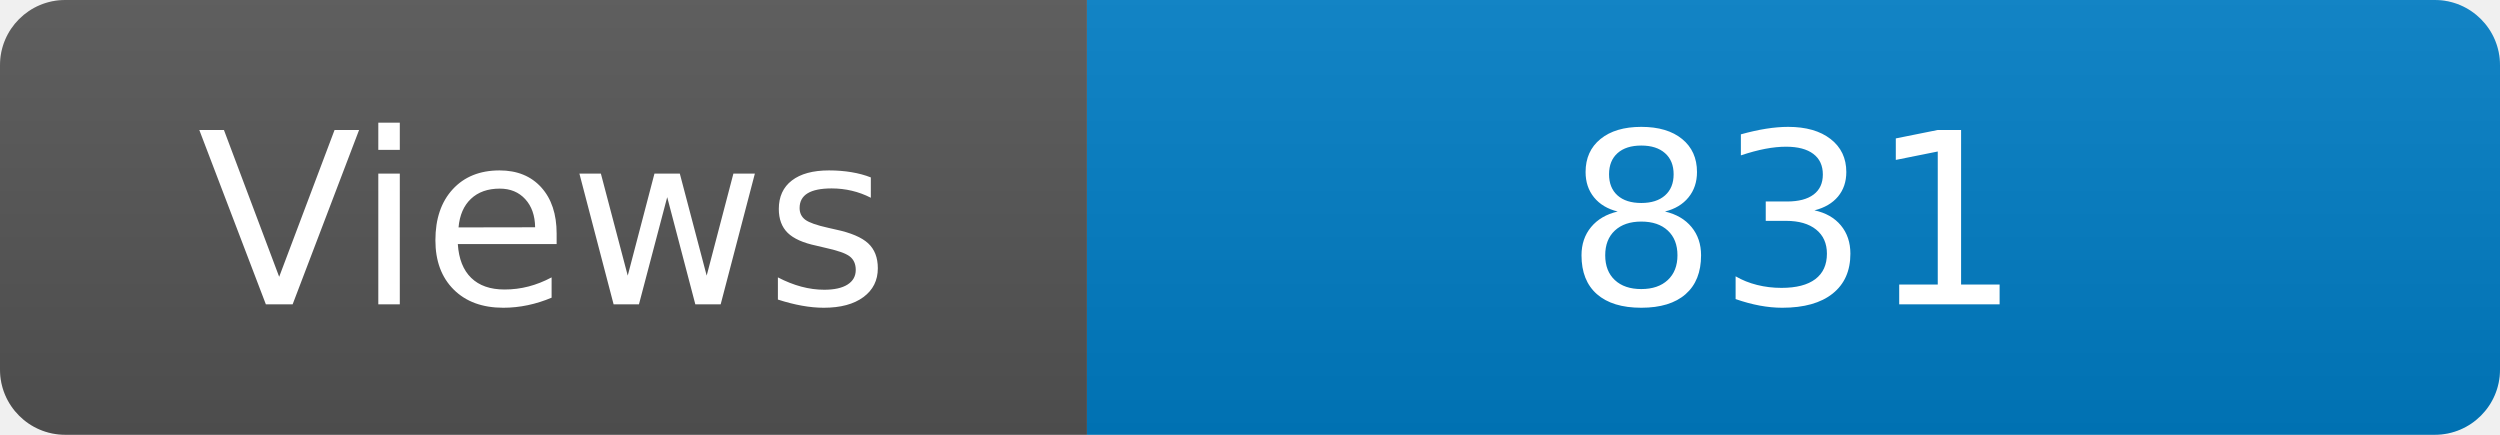
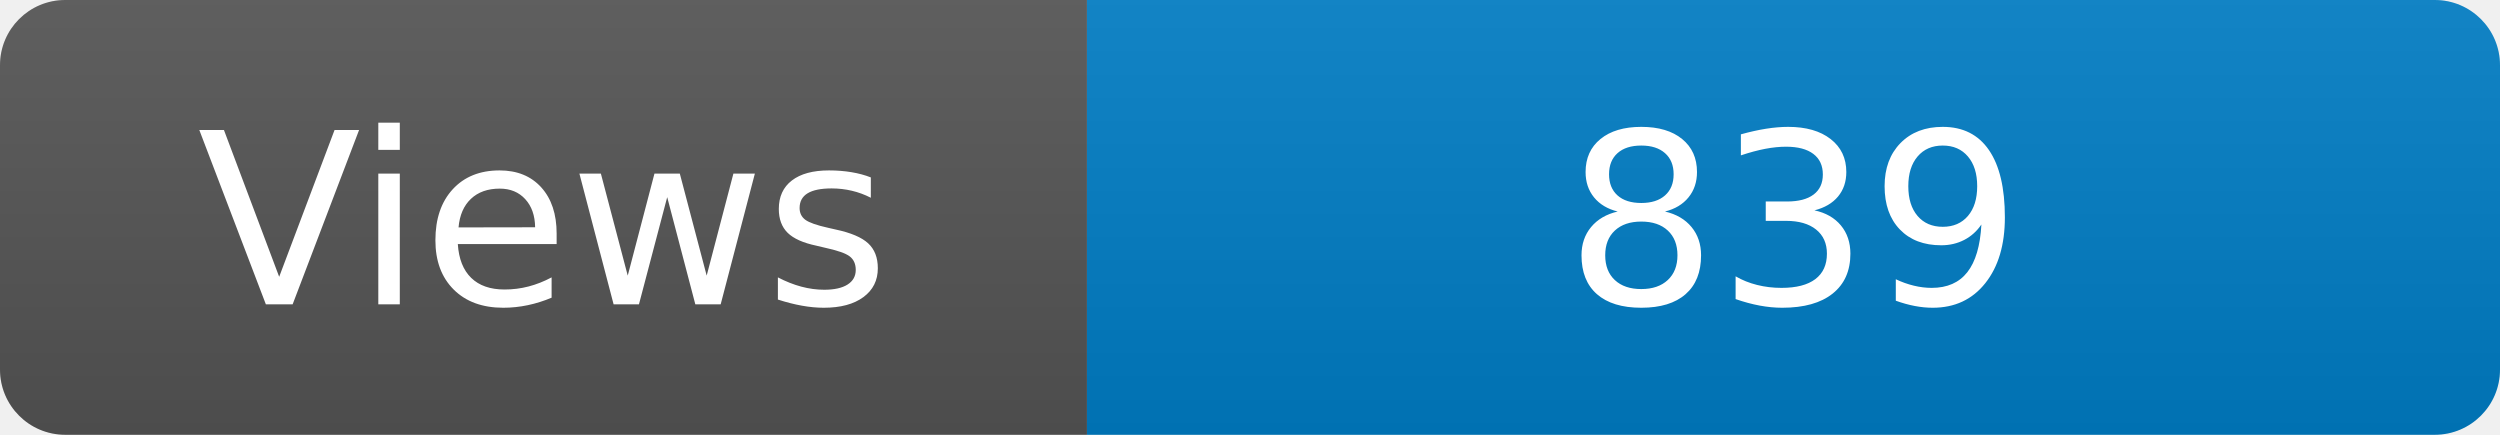
<svg xmlns="http://www.w3.org/2000/svg" width="115" height="20" role="img" aria-label="Maintained?: yes">
  <linearGradient id="s" x2="0" y2="100%">
    <stop offset="0" stop-color="#bbb" stop-opacity=".1" />
    <stop offset="1" stop-opacity=".1" />
  </linearGradient>
  <clipPath id="r">
    <rect width="115" height="20" rx="3" fill="#fff" />
  </clipPath>
  <g clip-path="url(#r)">
    <rect width="50" height="20" fill="#555" />
    <rect x="50" width="160" height="20" fill="#007ec6" />
    <rect width="115" height="20" fill="url(#s)" />
  </g>
  <g fill="#fff" text-anchor="middle" font-family="Verdana,Geneva,DejaVu Sans,sans-serif" font-size="110">
    <text x="250" y="140" transform="scale(.1)" fill="#fff">Views</text>
-     <text x="825" y="140" transform="scale(.1)" fill="#fff">831</text>
+     <text x="825" y="140" transform="scale(.1)" fill="#fff">839</text>
  </g>
</svg>
